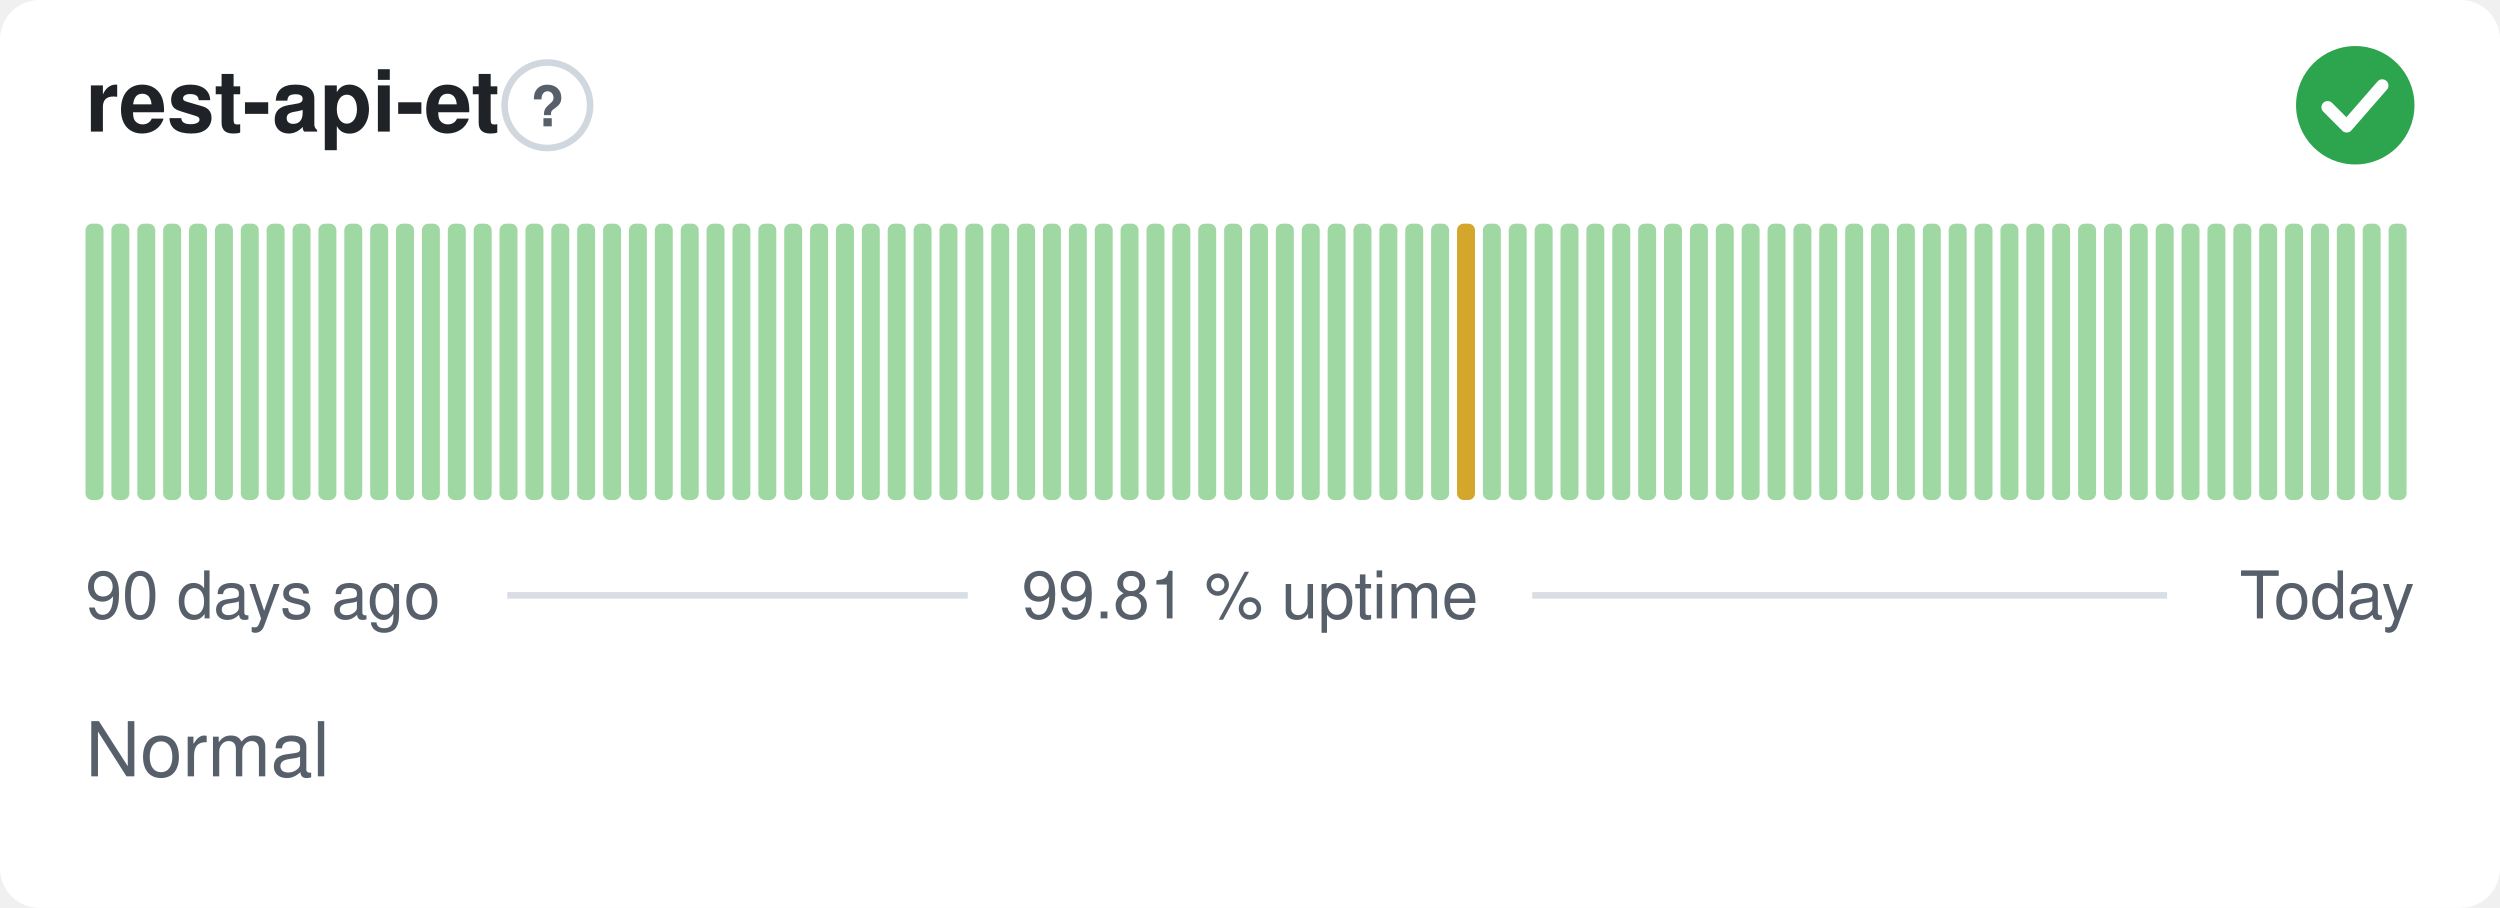
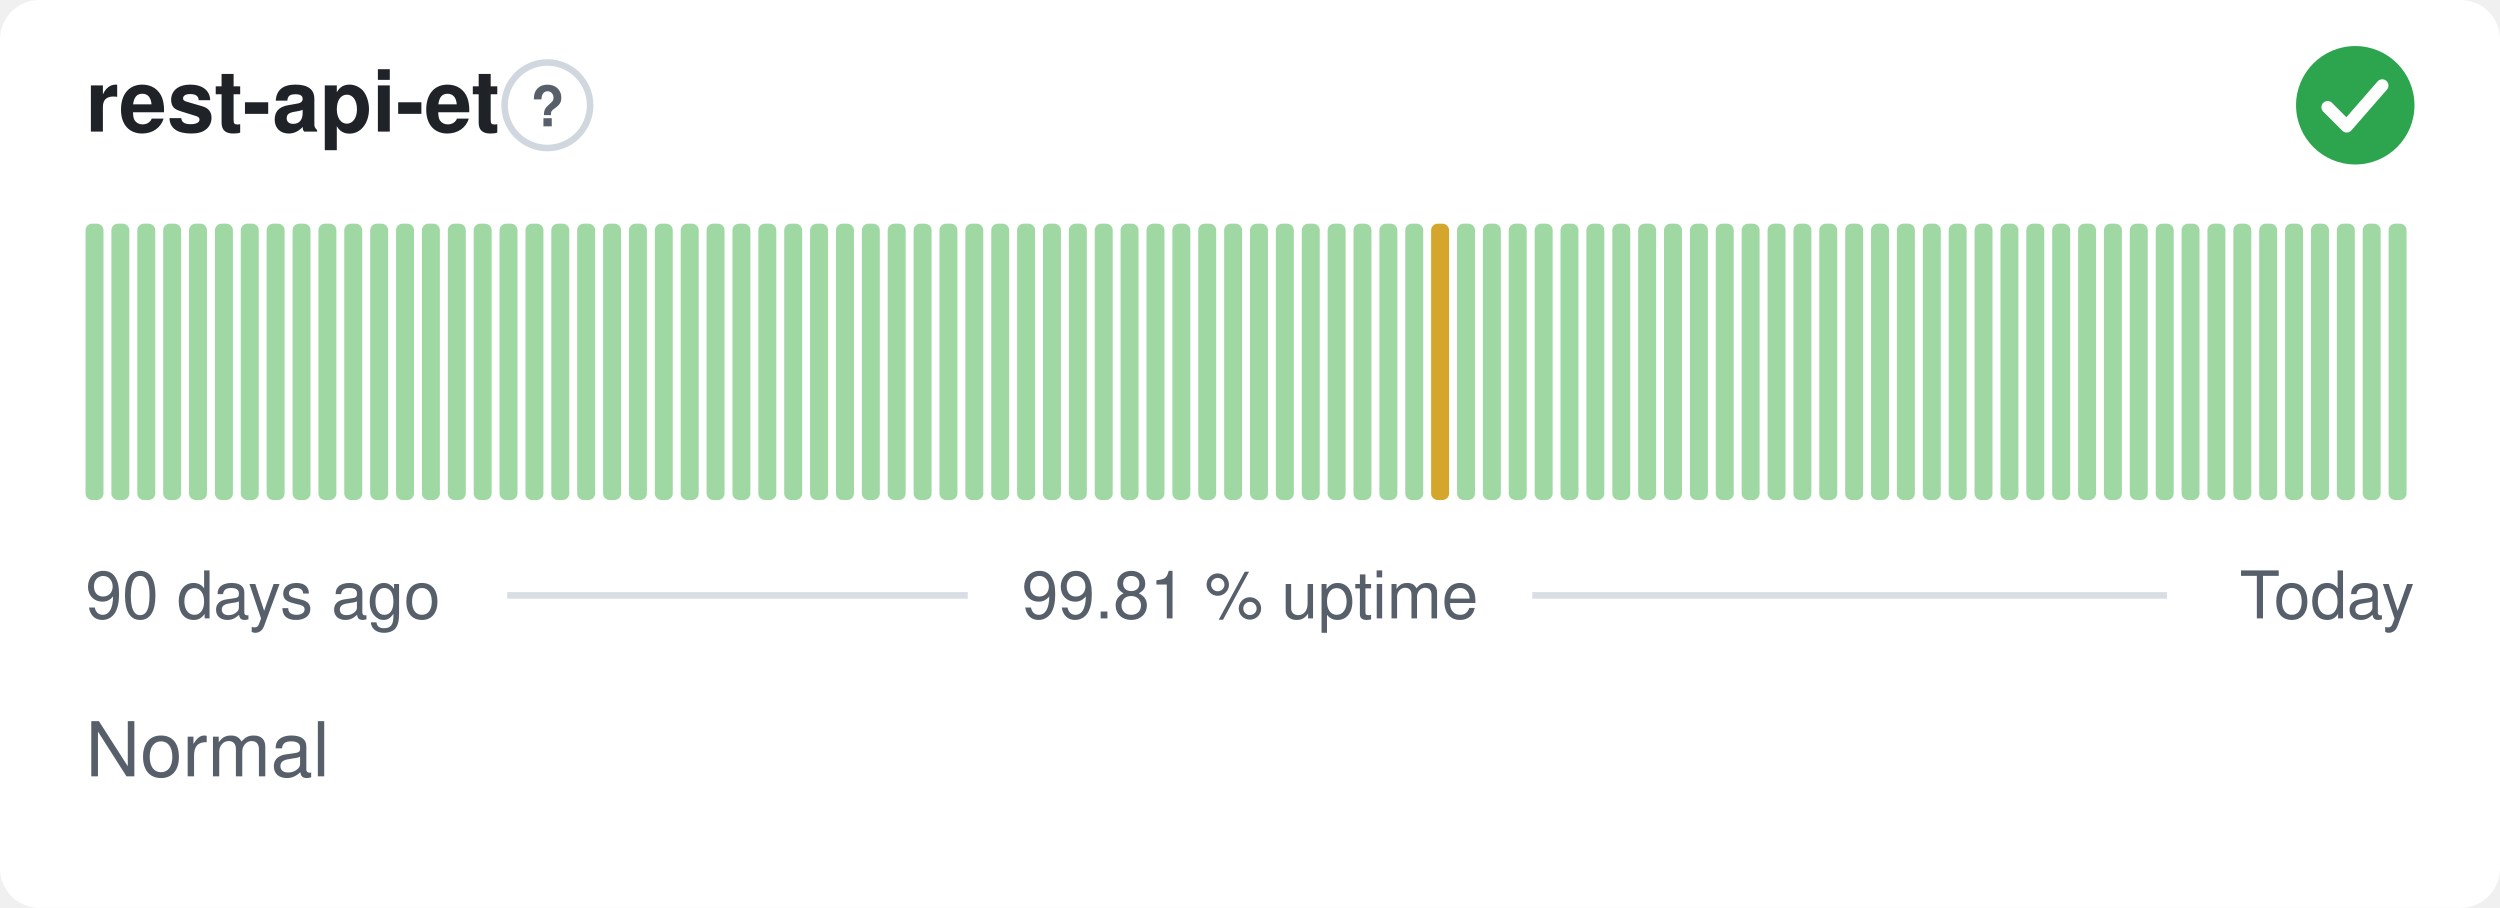
<svg xmlns="http://www.w3.org/2000/svg" width="380" height="138" viewBox="0 0 380 138" role="img" aria-label="rest-api-et: Normal, 99.81 % uptime over the last 90 days" font-family="-apple-system,BlinkMacSystemFont,'Segoe UI',Helvetica,Arial,sans-serif">
  <style>
    @media (prefers-color-scheme: dark) {
      .bg { fill: #0d1117 }
      .title { fill: #e6edf3 }
      .muted { fill: #8b949e }
      .hint { stroke: #30363d }
      .rule { stroke: #30363d }
      .nodata { fill: #21262d }
    }
  </style>
  <rect class="bg" width="380" height="138" rx="6" fill="#ffffff" />
  <text class="title" x="13" y="20" font-size="13" font-weight="600" fill="#1f2328">rest-api-et</text>
  <circle class="hint" cx="83.2" cy="16" r="6.5" fill="none" stroke="#d0d7de" stroke-width="1" />
  <text class="muted" x="83.2" y="19.2" text-anchor="middle" font-size="8.5" font-weight="700" fill="#57606a">?</text>
  <circle cx="358" cy="16" r="9" fill="#2da44e" />
  <path d="M353.80 16.30l2.90 2.90 5.40 -6.20" fill="none" stroke="#fff" stroke-width="1.89" stroke-linecap="round" stroke-linejoin="round" />
  <rect x="13.00" y="34.00" width="2.73" height="42.00" rx="1" fill="#9fd8a3" />
  <rect x="16.93" y="34.00" width="2.73" height="42.00" rx="1" fill="#9fd8a3" />
  <rect x="20.87" y="34.00" width="2.73" height="42.00" rx="1" fill="#9fd8a3" />
  <rect x="24.80" y="34.00" width="2.73" height="42.00" rx="1" fill="#9fd8a3" />
  <rect x="28.73" y="34.00" width="2.73" height="42.00" rx="1" fill="#9fd8a3" />
  <rect x="32.67" y="34.00" width="2.73" height="42.00" rx="1" fill="#9fd8a3" />
  <rect x="36.60" y="34.00" width="2.73" height="42.00" rx="1" fill="#9fd8a3" />
  <rect x="40.53" y="34.00" width="2.73" height="42.00" rx="1" fill="#9fd8a3" />
  <rect x="44.47" y="34.00" width="2.73" height="42.00" rx="1" fill="#9fd8a3" />
  <rect x="48.40" y="34.00" width="2.73" height="42.00" rx="1" fill="#9fd8a3" />
  <rect x="52.33" y="34.00" width="2.73" height="42.00" rx="1" fill="#9fd8a3" />
  <rect x="56.27" y="34.00" width="2.73" height="42.00" rx="1" fill="#9fd8a3" />
  <rect x="60.20" y="34.00" width="2.73" height="42.00" rx="1" fill="#9fd8a3" />
  <rect x="64.13" y="34.00" width="2.73" height="42.00" rx="1" fill="#9fd8a3" />
  <rect x="68.07" y="34.00" width="2.73" height="42.00" rx="1" fill="#9fd8a3" />
  <rect x="72.00" y="34.00" width="2.73" height="42.00" rx="1" fill="#9fd8a3" />
  <rect x="75.93" y="34.00" width="2.73" height="42.00" rx="1" fill="#9fd8a3" />
  <rect x="79.87" y="34.00" width="2.73" height="42.00" rx="1" fill="#9fd8a3" />
  <rect x="83.80" y="34.00" width="2.73" height="42.00" rx="1" fill="#9fd8a3" />
  <rect x="87.73" y="34.00" width="2.73" height="42.00" rx="1" fill="#9fd8a3" />
  <rect x="91.67" y="34.00" width="2.73" height="42.00" rx="1" fill="#9fd8a3" />
  <rect x="95.60" y="34.00" width="2.73" height="42.00" rx="1" fill="#9fd8a3" />
  <rect x="99.53" y="34.00" width="2.73" height="42.00" rx="1" fill="#9fd8a3" />
  <rect x="103.47" y="34.00" width="2.73" height="42.00" rx="1" fill="#9fd8a3" />
  <rect x="107.40" y="34.00" width="2.73" height="42.00" rx="1" fill="#9fd8a3" />
  <rect x="111.33" y="34.00" width="2.73" height="42.00" rx="1" fill="#9fd8a3" />
  <rect x="115.27" y="34.00" width="2.73" height="42.00" rx="1" fill="#9fd8a3" />
  <rect x="119.20" y="34.00" width="2.73" height="42.00" rx="1" fill="#9fd8a3" />
  <rect x="123.13" y="34.00" width="2.73" height="42.00" rx="1" fill="#9fd8a3" />
  <rect x="127.07" y="34.00" width="2.73" height="42.00" rx="1" fill="#9fd8a3" />
  <rect x="131.00" y="34.00" width="2.73" height="42.00" rx="1" fill="#9fd8a3" />
  <rect x="134.93" y="34.00" width="2.73" height="42.00" rx="1" fill="#9fd8a3" />
  <rect x="138.87" y="34.00" width="2.73" height="42.00" rx="1" fill="#9fd8a3" />
  <rect x="142.80" y="34.00" width="2.73" height="42.00" rx="1" fill="#9fd8a3" />
  <rect x="146.73" y="34.00" width="2.73" height="42.00" rx="1" fill="#9fd8a3" />
  <rect x="150.67" y="34.00" width="2.73" height="42.00" rx="1" fill="#9fd8a3" />
  <rect x="154.60" y="34.00" width="2.73" height="42.00" rx="1" fill="#9fd8a3" />
  <rect x="158.53" y="34.00" width="2.73" height="42.00" rx="1" fill="#9fd8a3" />
  <rect x="162.47" y="34.00" width="2.73" height="42.00" rx="1" fill="#9fd8a3" />
  <rect x="166.40" y="34.00" width="2.73" height="42.00" rx="1" fill="#9fd8a3" />
  <rect x="170.33" y="34.00" width="2.73" height="42.00" rx="1" fill="#9fd8a3" />
  <rect x="174.27" y="34.00" width="2.73" height="42.00" rx="1" fill="#9fd8a3" />
  <rect x="178.20" y="34.00" width="2.73" height="42.00" rx="1" fill="#9fd8a3" />
  <rect x="182.13" y="34.00" width="2.73" height="42.00" rx="1" fill="#9fd8a3" />
  <rect x="186.07" y="34.00" width="2.73" height="42.00" rx="1" fill="#9fd8a3" />
  <rect x="190.00" y="34.00" width="2.73" height="42.00" rx="1" fill="#9fd8a3" />
  <rect x="193.93" y="34.00" width="2.73" height="42.00" rx="1" fill="#9fd8a3" />
  <rect x="197.87" y="34.00" width="2.73" height="42.00" rx="1" fill="#9fd8a3" />
  <rect x="201.80" y="34.00" width="2.73" height="42.00" rx="1" fill="#9fd8a3" />
  <rect x="205.73" y="34.00" width="2.73" height="42.00" rx="1" fill="#9fd8a3" />
  <rect x="209.67" y="34.00" width="2.73" height="42.00" rx="1" fill="#9fd8a3" />
  <rect x="213.60" y="34.00" width="2.73" height="42.00" rx="1" fill="#9fd8a3" />
-   <rect x="217.53" y="34.00" width="2.73" height="42.00" rx="1" fill="#9fd8a3" />
-   <rect x="221.47" y="34.00" width="2.73" height="42.00" rx="1" fill="#d4a72c" />
+   <rect x="217.53" y="34.00" width="2.73" height="42.00" rx="1" fill="#d4a72c" />
+   <rect x="221.47" y="34.00" width="2.73" height="42.00" rx="1" fill="#9fd8a3" />
  <rect x="225.40" y="34.00" width="2.73" height="42.00" rx="1" fill="#9fd8a3" />
  <rect x="229.33" y="34.00" width="2.73" height="42.00" rx="1" fill="#9fd8a3" />
  <rect x="233.27" y="34.00" width="2.73" height="42.00" rx="1" fill="#9fd8a3" />
  <rect x="237.20" y="34.00" width="2.73" height="42.00" rx="1" fill="#9fd8a3" />
  <rect x="241.13" y="34.00" width="2.73" height="42.00" rx="1" fill="#9fd8a3" />
  <rect x="245.07" y="34.00" width="2.73" height="42.00" rx="1" fill="#9fd8a3" />
  <rect x="249.00" y="34.00" width="2.73" height="42.00" rx="1" fill="#9fd8a3" />
  <rect x="252.93" y="34.00" width="2.73" height="42.00" rx="1" fill="#9fd8a3" />
  <rect x="256.87" y="34.00" width="2.73" height="42.00" rx="1" fill="#9fd8a3" />
  <rect x="260.80" y="34.00" width="2.73" height="42.00" rx="1" fill="#9fd8a3" />
  <rect x="264.73" y="34.00" width="2.73" height="42.00" rx="1" fill="#9fd8a3" />
  <rect x="268.67" y="34.00" width="2.73" height="42.00" rx="1" fill="#9fd8a3" />
  <rect x="272.60" y="34.00" width="2.73" height="42.00" rx="1" fill="#9fd8a3" />
  <rect x="276.53" y="34.00" width="2.73" height="42.00" rx="1" fill="#9fd8a3" />
  <rect x="280.47" y="34.00" width="2.73" height="42.00" rx="1" fill="#9fd8a3" />
  <rect x="284.40" y="34.00" width="2.73" height="42.00" rx="1" fill="#9fd8a3" />
  <rect x="288.33" y="34.00" width="2.73" height="42.00" rx="1" fill="#9fd8a3" />
  <rect x="292.27" y="34.00" width="2.73" height="42.00" rx="1" fill="#9fd8a3" />
  <rect x="296.20" y="34.00" width="2.73" height="42.00" rx="1" fill="#9fd8a3" />
  <rect x="300.13" y="34.00" width="2.73" height="42.00" rx="1" fill="#9fd8a3" />
  <rect x="304.07" y="34.00" width="2.73" height="42.00" rx="1" fill="#9fd8a3" />
  <rect x="308.00" y="34.00" width="2.73" height="42.00" rx="1" fill="#9fd8a3" />
  <rect x="311.93" y="34.00" width="2.73" height="42.00" rx="1" fill="#9fd8a3" />
  <rect x="315.87" y="34.00" width="2.73" height="42.00" rx="1" fill="#9fd8a3" />
  <rect x="319.80" y="34.00" width="2.73" height="42.00" rx="1" fill="#9fd8a3" />
  <rect x="323.73" y="34.00" width="2.73" height="42.00" rx="1" fill="#9fd8a3" />
  <rect x="327.67" y="34.00" width="2.73" height="42.00" rx="1" fill="#9fd8a3" />
  <rect x="331.60" y="34.00" width="2.73" height="42.00" rx="1" fill="#9fd8a3" />
  <rect x="335.53" y="34.00" width="2.73" height="42.00" rx="1" fill="#9fd8a3" />
  <rect x="339.47" y="34.00" width="2.73" height="42.00" rx="1" fill="#9fd8a3" />
  <rect x="343.40" y="34.00" width="2.73" height="42.00" rx="1" fill="#9fd8a3" />
  <rect x="347.33" y="34.00" width="2.73" height="42.00" rx="1" fill="#9fd8a3" />
  <rect x="351.27" y="34.00" width="2.73" height="42.00" rx="1" fill="#9fd8a3" />
  <rect x="355.20" y="34.00" width="2.73" height="42.00" rx="1" fill="#9fd8a3" />
  <rect x="359.13" y="34.00" width="2.73" height="42.00" rx="1" fill="#9fd8a3" />
  <rect x="363.07" y="34.00" width="2.73" height="42.00" rx="1" fill="#9fd8a3" />
  <text class="muted" x="13" y="94" font-size="10" fill="#57606a">90 days ago</text>
  <text class="muted" x="190" y="94" text-anchor="middle" font-size="10" fill="#57606a">99.81 % uptime</text>
  <text class="muted" x="367" y="94" text-anchor="end" font-size="10" fill="#57606a">Today</text>
  <line class="rule" x1="77.1" y1="90.5" x2="147.1" y2="90.5" stroke="#d8dee4" stroke-width="1" />
  <line class="rule" x1="232.9" y1="90.5" x2="329.4" y2="90.5" stroke="#d8dee4" stroke-width="1" />
  <text class="muted" x="13" y="118" font-size="11.5" fill="#57606a">Normal</text>
</svg>
